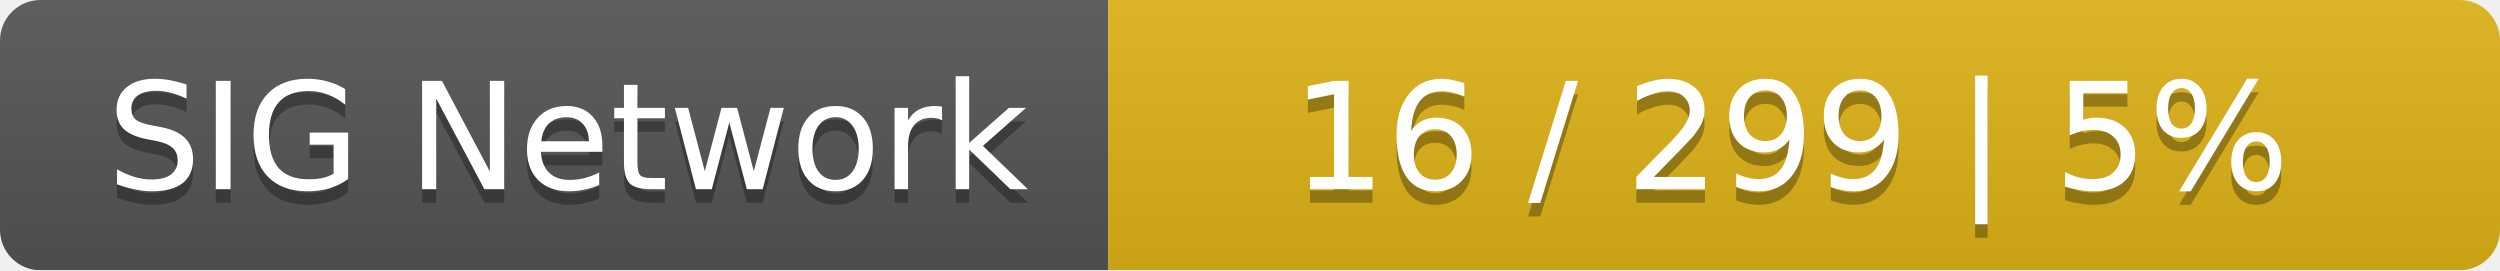
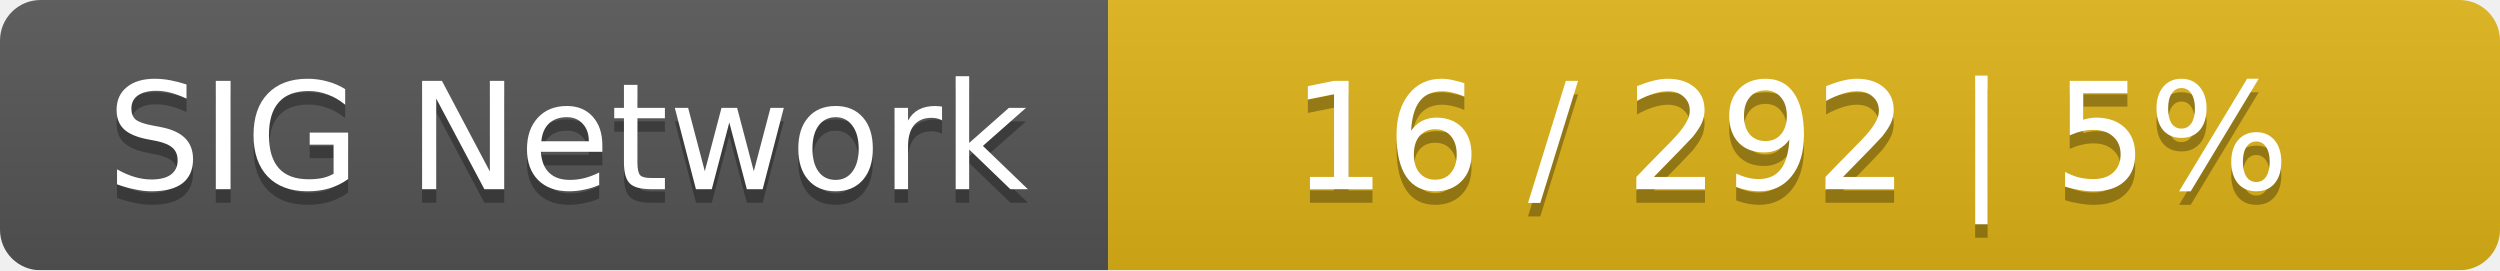
<svg xmlns="http://www.w3.org/2000/svg" width="185" height="20">
  <linearGradient id="smooth" x2="0" y2="100%">
    <stop offset="0" stop-color="#bbb" stop-opacity=".1" />
    <stop offset="1" stop-opacity=".1" />
  </linearGradient>
  <mask id="round">
    <rect width="185" height="20" rx="3" fill="#fff" />
  </mask>
  <g mask="url(#round)">
    <rect width="82" height="20" fill="#555" />
    <rect x="82" width="103" height="20" fill="#dfb317" />
    <rect width="185" height="20" fill="url(#smooth)" />
  </g>
  <g fill="#fff" text-anchor="middle" font-family="DejaVu Sans,Verdana,Geneva,sans-serif" font-size="11">
    <text x="42" y="15" fill="#010101" fill-opacity=".3">SIG Network</text>
    <text x="42" y="14">SIG Network</text>
-     <text x="132.5" y="15" fill="#010101" fill-opacity=".3">16 / 299    |    5%</text>
-     <text x="132.5" y="14">16 / 299    |    5%</text>
+     <text x="132.5" y="15" fill="#010101" fill-opacity=".3">16 / 292    |    5%</text>
+     <text x="132.5" y="14">16 / 292    |    5%</text>
  </g>
</svg>
